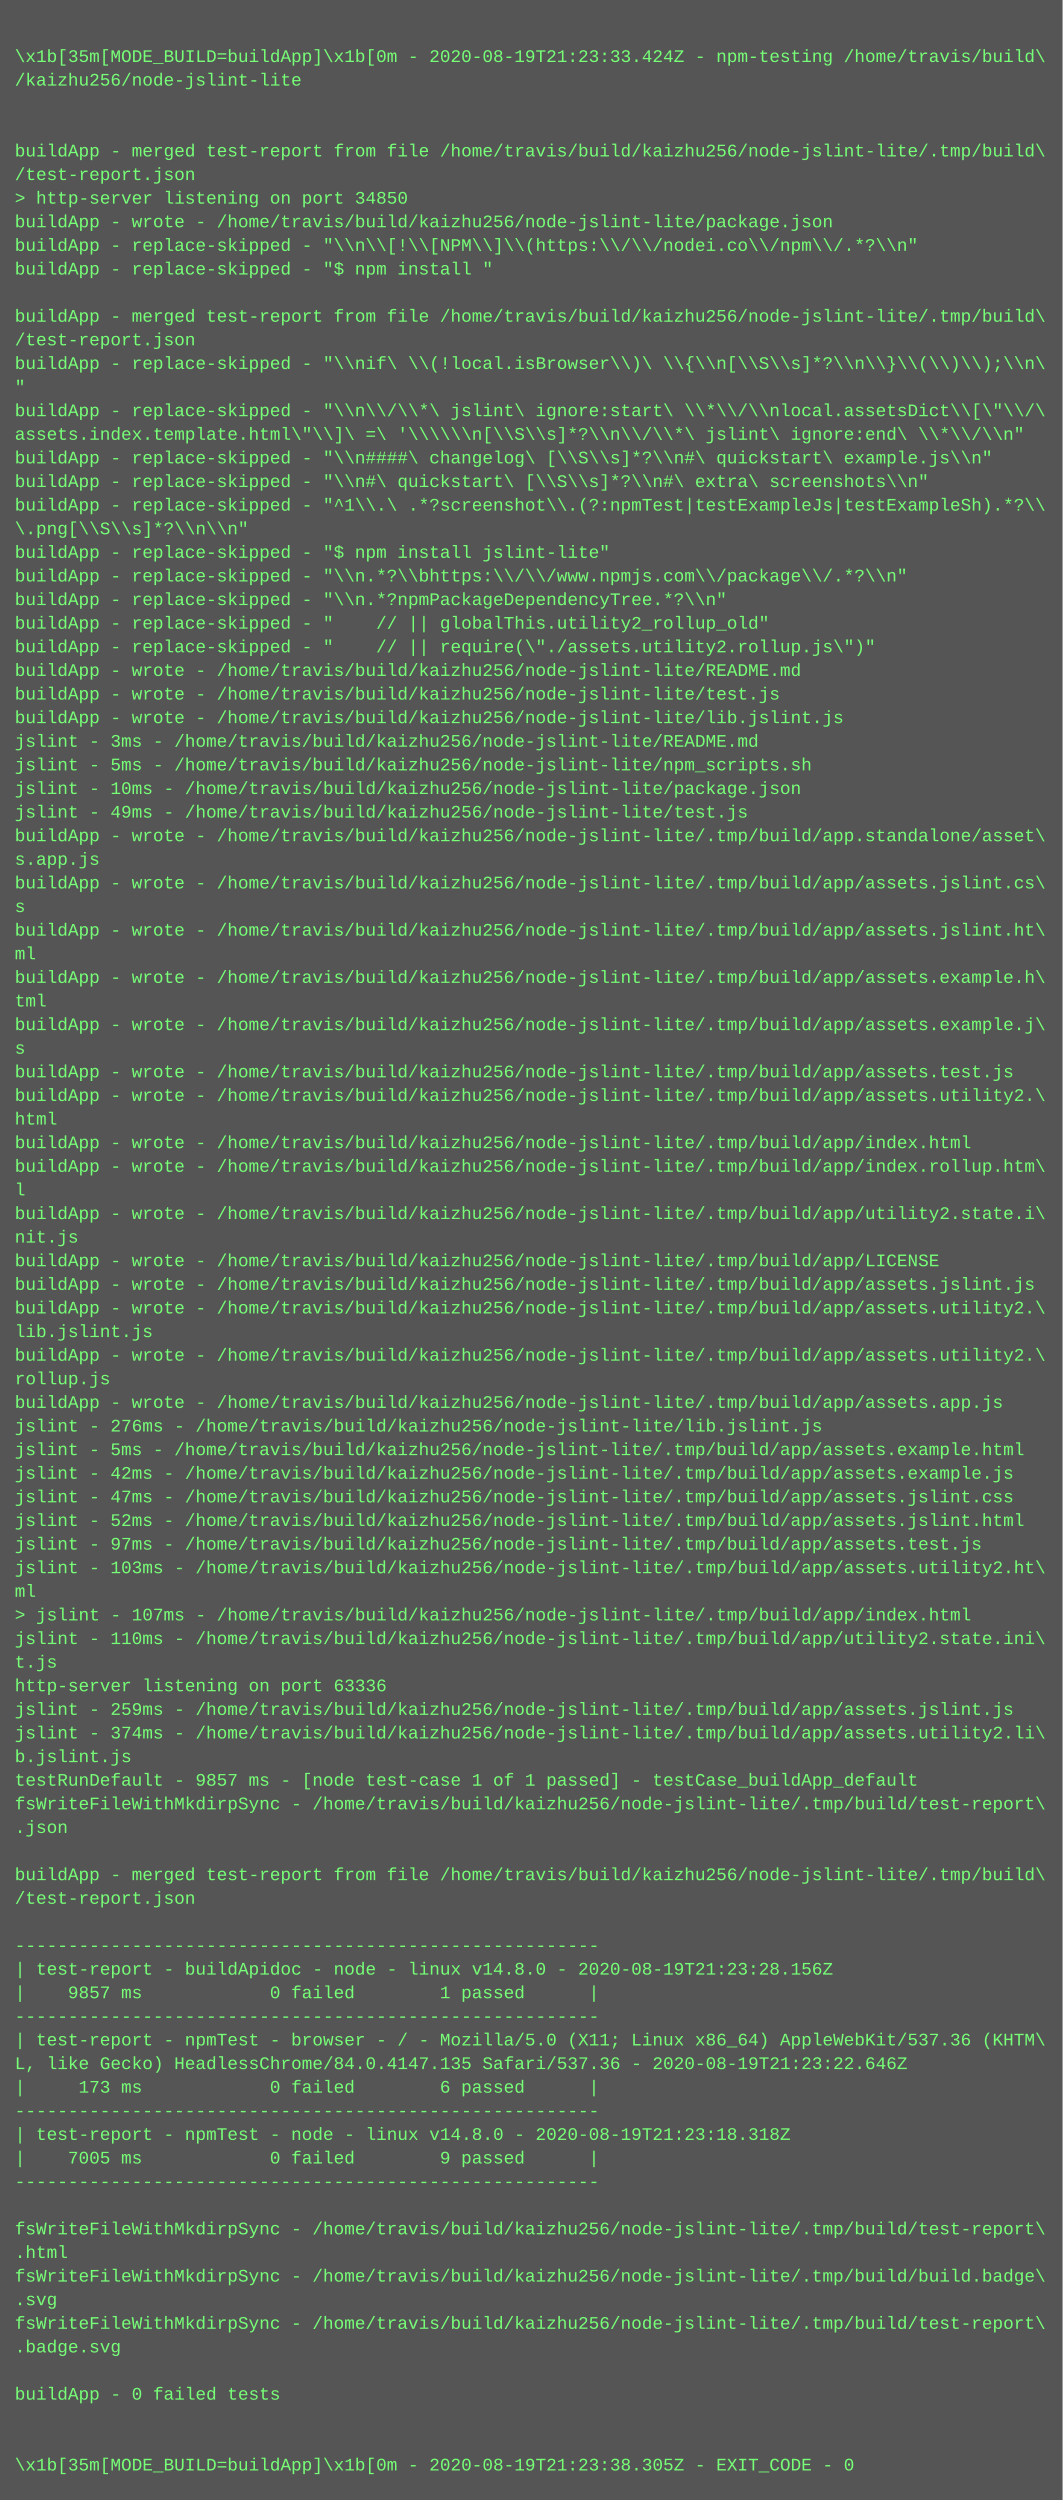
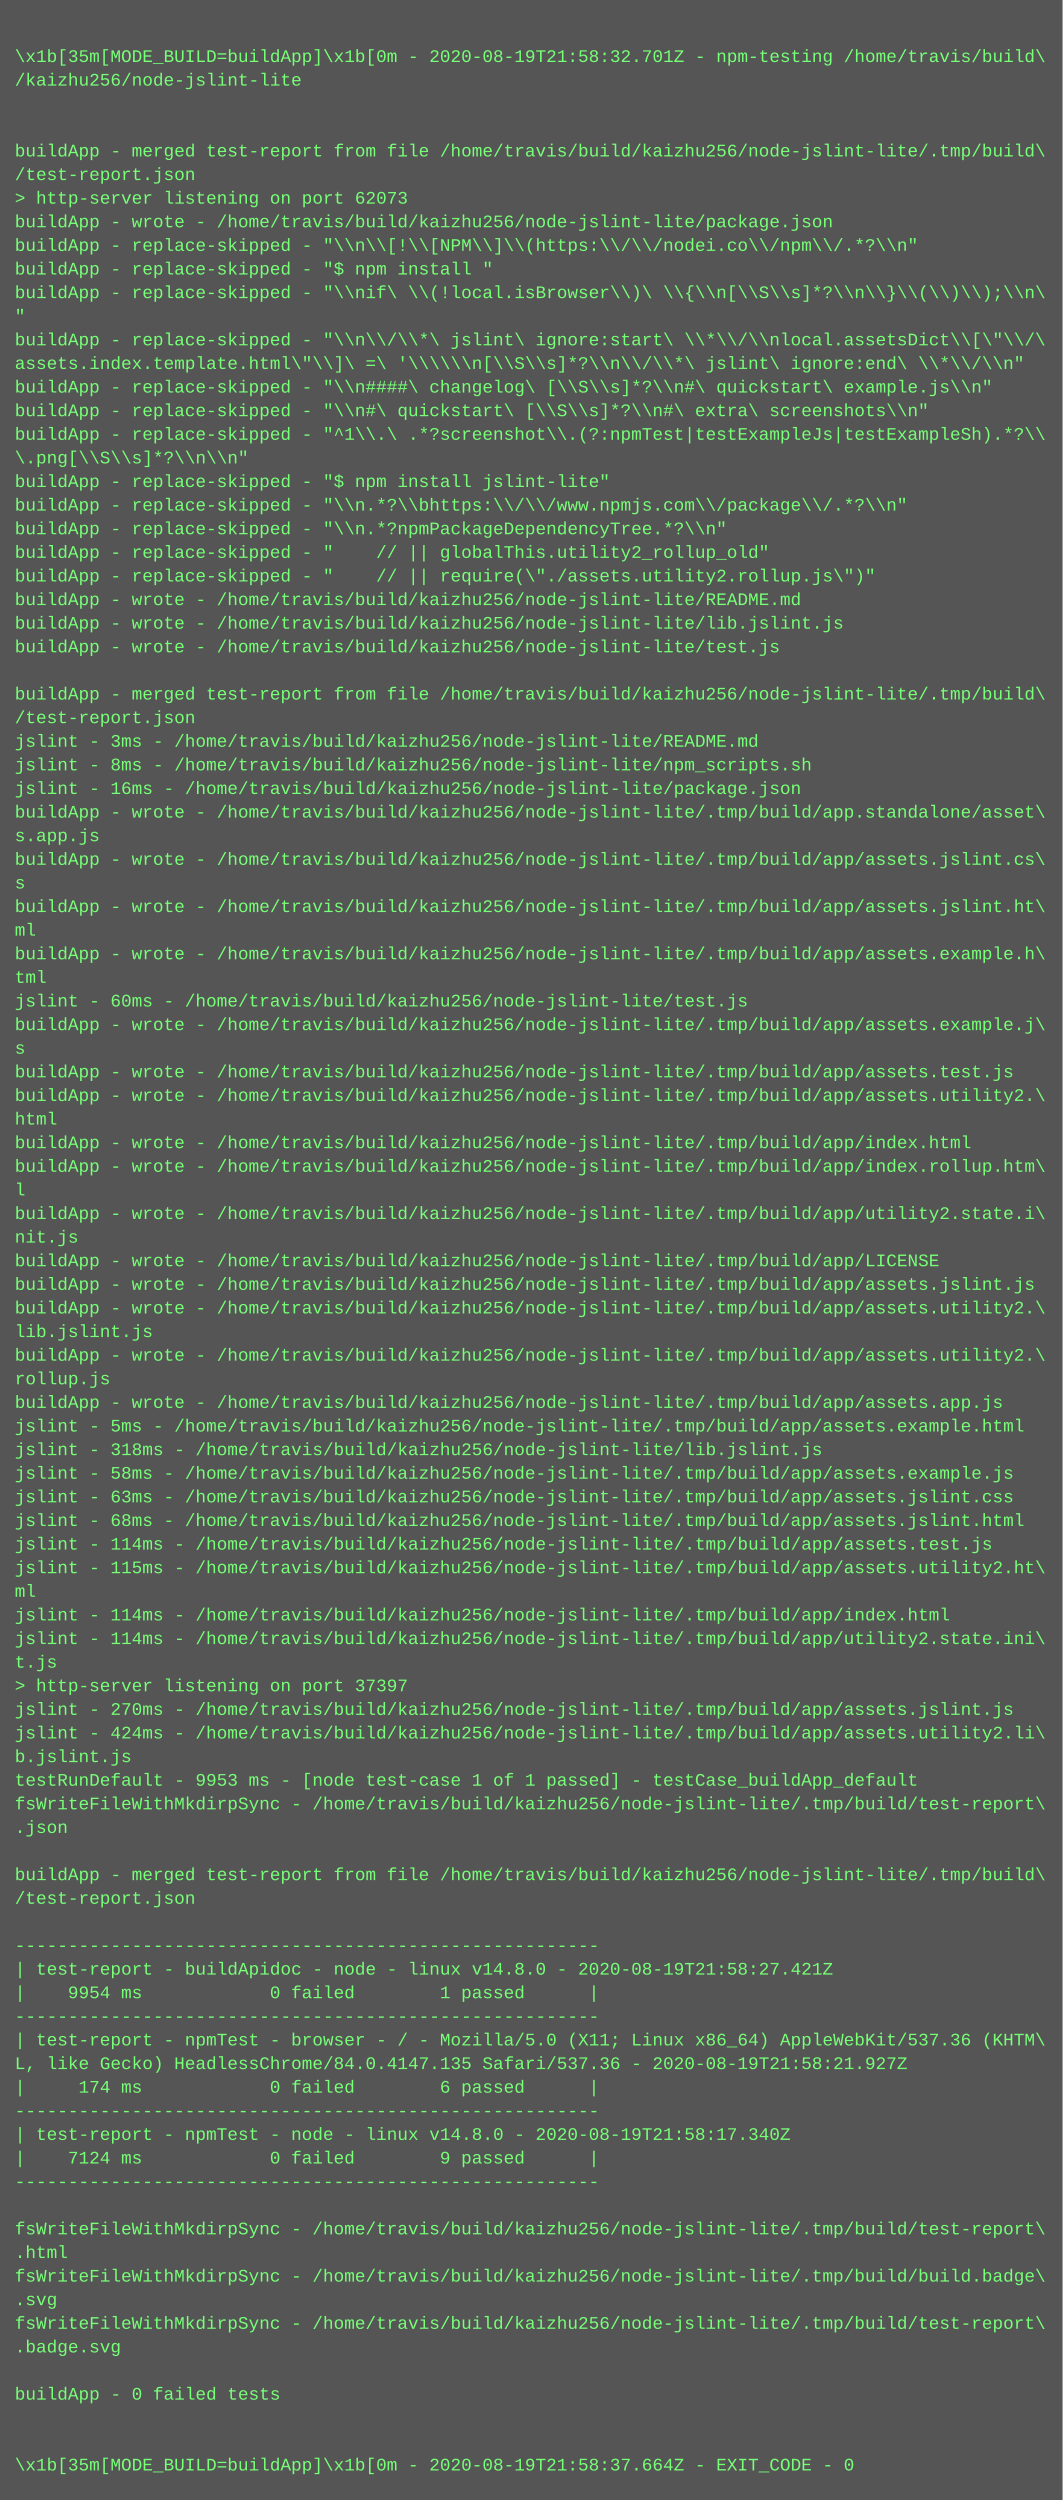
<svg xmlns="http://www.w3.org/2000/svg" height="1694" width="720">
  <rect height="1694" fill="#555" width="720" />
  <text fill="#7f7" font-family="Courier New" font-size="12" xml:space="preserve">
    <tspan x="10" y="26" />
-     <tspan x="10" y="42">\x1b[35m[MODE_BUILD=buildApp]\x1b[0m - 2020-08-19T21:23:33.424Z - npm-testing /home/travis/build\</tspan>
+     <tspan x="10" y="42">\x1b[35m[MODE_BUILD=buildApp]\x1b[0m - 2020-08-19T21:58:32.701Z - npm-testing /home/travis/build\</tspan>
    <tspan x="10" y="58">/kaizhu256/node-jslint-lite</tspan>
    <tspan x="10" y="74" />
    <tspan x="10" y="90" />
    <tspan x="10" y="106">buildApp - merged test-report from file /home/travis/build/kaizhu256/node-jslint-lite/.tmp/build\</tspan>
    <tspan x="10" y="122">/test-report.json</tspan>
-     <tspan x="10" y="138">&gt; http-server listening on port 34850</tspan>
+     <tspan x="10" y="138">&gt; http-server listening on port 62073</tspan>
    <tspan x="10" y="154">buildApp - wrote - /home/travis/build/kaizhu256/node-jslint-lite/package.json</tspan>
    <tspan x="10" y="170">buildApp - replace-skipped - "\\n\\[!\\[NPM\\]\\(https:\\/\\/nodei.co\\/npm\\/.*?\\n"</tspan>
    <tspan x="10" y="186">buildApp - replace-skipped - "$ npm install "</tspan>
-     <tspan x="10" y="202" />
-     <tspan x="10" y="218">buildApp - merged test-report from file /home/travis/build/kaizhu256/node-jslint-lite/.tmp/build\</tspan>
-     <tspan x="10" y="234">/test-report.json</tspan>
-     <tspan x="10" y="250">buildApp - replace-skipped - "\\nif\ \\(!local.isBrowser\\)\ \\{\\n[\\S\\s]*?\\n\\}\\(\\)\\);\\n\</tspan>
-     <tspan x="10" y="266">"</tspan>
-     <tspan x="10" y="282">buildApp - replace-skipped - "\\n\\/\\*\ jslint\ ignore:start\ \\*\\/\\nlocal.assetsDict\\[\"\\/\</tspan>
-     <tspan x="10" y="298">assets.index.template.html\"\\]\ =\ '\\\\\\n[\\S\\s]*?\\n\\/\\*\ jslint\ ignore:end\ \\*\\/\\n"</tspan>
-     <tspan x="10" y="314">buildApp - replace-skipped - "\\n####\ changelog\ [\\S\\s]*?\\n#\ quickstart\ example.js\\n"</tspan>
-     <tspan x="10" y="330">buildApp - replace-skipped - "\\n#\ quickstart\ [\\S\\s]*?\\n#\ extra\ screenshots\\n"</tspan>
-     <tspan x="10" y="346">buildApp - replace-skipped - "^1\\.\ .*?screenshot\\.(?:npmTest|testExampleJs|testExampleSh).*?\\</tspan>
-     <tspan x="10" y="362">\.png[\\S\\s]*?\\n\\n"</tspan>
-     <tspan x="10" y="378">buildApp - replace-skipped - "$ npm install jslint-lite"</tspan>
-     <tspan x="10" y="394">buildApp - replace-skipped - "\\n.*?\\bhttps:\\/\\/www.npmjs.com\\/package\\/.*?\\n"</tspan>
-     <tspan x="10" y="410">buildApp - replace-skipped - "\\n.*?npmPackageDependencyTree.*?\\n"</tspan>
-     <tspan x="10" y="426">buildApp - replace-skipped - "    // || globalThis.utility2_rollup_old"</tspan>
-     <tspan x="10" y="442">buildApp - replace-skipped - "    // || require(\"./assets.utility2.rollup.js\")"</tspan>
-     <tspan x="10" y="458">buildApp - wrote - /home/travis/build/kaizhu256/node-jslint-lite/README.md</tspan>
-     <tspan x="10" y="474">buildApp - wrote - /home/travis/build/kaizhu256/node-jslint-lite/test.js</tspan>
-     <tspan x="10" y="490">buildApp - wrote - /home/travis/build/kaizhu256/node-jslint-lite/lib.jslint.js</tspan>
+     <tspan x="10" y="202">buildApp - replace-skipped - "\\nif\ \\(!local.isBrowser\\)\ \\{\\n[\\S\\s]*?\\n\\}\\(\\)\\);\\n\</tspan>
+     <tspan x="10" y="218">"</tspan>
+     <tspan x="10" y="234">buildApp - replace-skipped - "\\n\\/\\*\ jslint\ ignore:start\ \\*\\/\\nlocal.assetsDict\\[\"\\/\</tspan>
+     <tspan x="10" y="250">assets.index.template.html\"\\]\ =\ '\\\\\\n[\\S\\s]*?\\n\\/\\*\ jslint\ ignore:end\ \\*\\/\\n"</tspan>
+     <tspan x="10" y="266">buildApp - replace-skipped - "\\n####\ changelog\ [\\S\\s]*?\\n#\ quickstart\ example.js\\n"</tspan>
+     <tspan x="10" y="282">buildApp - replace-skipped - "\\n#\ quickstart\ [\\S\\s]*?\\n#\ extra\ screenshots\\n"</tspan>
+     <tspan x="10" y="298">buildApp - replace-skipped - "^1\\.\ .*?screenshot\\.(?:npmTest|testExampleJs|testExampleSh).*?\\</tspan>
+     <tspan x="10" y="314">\.png[\\S\\s]*?\\n\\n"</tspan>
+     <tspan x="10" y="330">buildApp - replace-skipped - "$ npm install jslint-lite"</tspan>
+     <tspan x="10" y="346">buildApp - replace-skipped - "\\n.*?\\bhttps:\\/\\/www.npmjs.com\\/package\\/.*?\\n"</tspan>
+     <tspan x="10" y="362">buildApp - replace-skipped - "\\n.*?npmPackageDependencyTree.*?\\n"</tspan>
+     <tspan x="10" y="378">buildApp - replace-skipped - "    // || globalThis.utility2_rollup_old"</tspan>
+     <tspan x="10" y="394">buildApp - replace-skipped - "    // || require(\"./assets.utility2.rollup.js\")"</tspan>
+     <tspan x="10" y="410">buildApp - wrote - /home/travis/build/kaizhu256/node-jslint-lite/README.md</tspan>
+     <tspan x="10" y="426">buildApp - wrote - /home/travis/build/kaizhu256/node-jslint-lite/lib.jslint.js</tspan>
+     <tspan x="10" y="442">buildApp - wrote - /home/travis/build/kaizhu256/node-jslint-lite/test.js</tspan>
+     <tspan x="10" y="458" />
+     <tspan x="10" y="474">buildApp - merged test-report from file /home/travis/build/kaizhu256/node-jslint-lite/.tmp/build\</tspan>
+     <tspan x="10" y="490">/test-report.json</tspan>
    <tspan x="10" y="506">jslint - 3ms - /home/travis/build/kaizhu256/node-jslint-lite/README.md</tspan>
-     <tspan x="10" y="522">jslint - 5ms - /home/travis/build/kaizhu256/node-jslint-lite/npm_scripts.sh</tspan>
-     <tspan x="10" y="538">jslint - 10ms - /home/travis/build/kaizhu256/node-jslint-lite/package.json</tspan>
-     <tspan x="10" y="554">jslint - 49ms - /home/travis/build/kaizhu256/node-jslint-lite/test.js</tspan>
-     <tspan x="10" y="570">buildApp - wrote - /home/travis/build/kaizhu256/node-jslint-lite/.tmp/build/app.standalone/asset\</tspan>
-     <tspan x="10" y="586">s.app.js</tspan>
-     <tspan x="10" y="602">buildApp - wrote - /home/travis/build/kaizhu256/node-jslint-lite/.tmp/build/app/assets.jslint.cs\</tspan>
-     <tspan x="10" y="618">s</tspan>
-     <tspan x="10" y="634">buildApp - wrote - /home/travis/build/kaizhu256/node-jslint-lite/.tmp/build/app/assets.jslint.ht\</tspan>
-     <tspan x="10" y="650">ml</tspan>
-     <tspan x="10" y="666">buildApp - wrote - /home/travis/build/kaizhu256/node-jslint-lite/.tmp/build/app/assets.example.h\</tspan>
-     <tspan x="10" y="682">tml</tspan>
+     <tspan x="10" y="522">jslint - 8ms - /home/travis/build/kaizhu256/node-jslint-lite/npm_scripts.sh</tspan>
+     <tspan x="10" y="538">jslint - 16ms - /home/travis/build/kaizhu256/node-jslint-lite/package.json</tspan>
+     <tspan x="10" y="554">buildApp - wrote - /home/travis/build/kaizhu256/node-jslint-lite/.tmp/build/app.standalone/asset\</tspan>
+     <tspan x="10" y="570">s.app.js</tspan>
+     <tspan x="10" y="586">buildApp - wrote - /home/travis/build/kaizhu256/node-jslint-lite/.tmp/build/app/assets.jslint.cs\</tspan>
+     <tspan x="10" y="602">s</tspan>
+     <tspan x="10" y="618">buildApp - wrote - /home/travis/build/kaizhu256/node-jslint-lite/.tmp/build/app/assets.jslint.ht\</tspan>
+     <tspan x="10" y="634">ml</tspan>
+     <tspan x="10" y="650">buildApp - wrote - /home/travis/build/kaizhu256/node-jslint-lite/.tmp/build/app/assets.example.h\</tspan>
+     <tspan x="10" y="666">tml</tspan>
+     <tspan x="10" y="682">jslint - 60ms - /home/travis/build/kaizhu256/node-jslint-lite/test.js</tspan>
    <tspan x="10" y="698">buildApp - wrote - /home/travis/build/kaizhu256/node-jslint-lite/.tmp/build/app/assets.example.j\</tspan>
    <tspan x="10" y="714">s</tspan>
    <tspan x="10" y="730">buildApp - wrote - /home/travis/build/kaizhu256/node-jslint-lite/.tmp/build/app/assets.test.js</tspan>
    <tspan x="10" y="746">buildApp - wrote - /home/travis/build/kaizhu256/node-jslint-lite/.tmp/build/app/assets.utility2.\</tspan>
    <tspan x="10" y="762">html</tspan>
    <tspan x="10" y="778">buildApp - wrote - /home/travis/build/kaizhu256/node-jslint-lite/.tmp/build/app/index.html</tspan>
    <tspan x="10" y="794">buildApp - wrote - /home/travis/build/kaizhu256/node-jslint-lite/.tmp/build/app/index.rollup.htm\</tspan>
    <tspan x="10" y="810">l</tspan>
    <tspan x="10" y="826">buildApp - wrote - /home/travis/build/kaizhu256/node-jslint-lite/.tmp/build/app/utility2.state.i\</tspan>
    <tspan x="10" y="842">nit.js</tspan>
    <tspan x="10" y="858">buildApp - wrote - /home/travis/build/kaizhu256/node-jslint-lite/.tmp/build/app/LICENSE</tspan>
    <tspan x="10" y="874">buildApp - wrote - /home/travis/build/kaizhu256/node-jslint-lite/.tmp/build/app/assets.jslint.js</tspan>
    <tspan x="10" y="890">buildApp - wrote - /home/travis/build/kaizhu256/node-jslint-lite/.tmp/build/app/assets.utility2.\</tspan>
    <tspan x="10" y="906">lib.jslint.js</tspan>
    <tspan x="10" y="922">buildApp - wrote - /home/travis/build/kaizhu256/node-jslint-lite/.tmp/build/app/assets.utility2.\</tspan>
    <tspan x="10" y="938">rollup.js</tspan>
    <tspan x="10" y="954">buildApp - wrote - /home/travis/build/kaizhu256/node-jslint-lite/.tmp/build/app/assets.app.js</tspan>
-     <tspan x="10" y="970">jslint - 276ms - /home/travis/build/kaizhu256/node-jslint-lite/lib.jslint.js</tspan>
-     <tspan x="10" y="986">jslint - 5ms - /home/travis/build/kaizhu256/node-jslint-lite/.tmp/build/app/assets.example.html</tspan>
-     <tspan x="10" y="1002">jslint - 42ms - /home/travis/build/kaizhu256/node-jslint-lite/.tmp/build/app/assets.example.js</tspan>
-     <tspan x="10" y="1018">jslint - 47ms - /home/travis/build/kaizhu256/node-jslint-lite/.tmp/build/app/assets.jslint.css</tspan>
-     <tspan x="10" y="1034">jslint - 52ms - /home/travis/build/kaizhu256/node-jslint-lite/.tmp/build/app/assets.jslint.html</tspan>
-     <tspan x="10" y="1050">jslint - 97ms - /home/travis/build/kaizhu256/node-jslint-lite/.tmp/build/app/assets.test.js</tspan>
-     <tspan x="10" y="1066">jslint - 103ms - /home/travis/build/kaizhu256/node-jslint-lite/.tmp/build/app/assets.utility2.ht\</tspan>
+     <tspan x="10" y="970">jslint - 5ms - /home/travis/build/kaizhu256/node-jslint-lite/.tmp/build/app/assets.example.html</tspan>
+     <tspan x="10" y="986">jslint - 318ms - /home/travis/build/kaizhu256/node-jslint-lite/lib.jslint.js</tspan>
+     <tspan x="10" y="1002">jslint - 58ms - /home/travis/build/kaizhu256/node-jslint-lite/.tmp/build/app/assets.example.js</tspan>
+     <tspan x="10" y="1018">jslint - 63ms - /home/travis/build/kaizhu256/node-jslint-lite/.tmp/build/app/assets.jslint.css</tspan>
+     <tspan x="10" y="1034">jslint - 68ms - /home/travis/build/kaizhu256/node-jslint-lite/.tmp/build/app/assets.jslint.html</tspan>
+     <tspan x="10" y="1050">jslint - 114ms - /home/travis/build/kaizhu256/node-jslint-lite/.tmp/build/app/assets.test.js</tspan>
+     <tspan x="10" y="1066">jslint - 115ms - /home/travis/build/kaizhu256/node-jslint-lite/.tmp/build/app/assets.utility2.ht\</tspan>
    <tspan x="10" y="1082">ml</tspan>
-     <tspan x="10" y="1098">&gt; jslint - 107ms - /home/travis/build/kaizhu256/node-jslint-lite/.tmp/build/app/index.html</tspan>
-     <tspan x="10" y="1114">jslint - 110ms - /home/travis/build/kaizhu256/node-jslint-lite/.tmp/build/app/utility2.state.ini\</tspan>
+     <tspan x="10" y="1098">jslint - 114ms - /home/travis/build/kaizhu256/node-jslint-lite/.tmp/build/app/index.html</tspan>
+     <tspan x="10" y="1114">jslint - 114ms - /home/travis/build/kaizhu256/node-jslint-lite/.tmp/build/app/utility2.state.ini\</tspan>
    <tspan x="10" y="1130">t.js</tspan>
-     <tspan x="10" y="1146">http-server listening on port 63336</tspan>
-     <tspan x="10" y="1162">jslint - 259ms - /home/travis/build/kaizhu256/node-jslint-lite/.tmp/build/app/assets.jslint.js</tspan>
-     <tspan x="10" y="1178">jslint - 374ms - /home/travis/build/kaizhu256/node-jslint-lite/.tmp/build/app/assets.utility2.li\</tspan>
+     <tspan x="10" y="1146">&gt; http-server listening on port 37397</tspan>
+     <tspan x="10" y="1162">jslint - 270ms - /home/travis/build/kaizhu256/node-jslint-lite/.tmp/build/app/assets.jslint.js</tspan>
+     <tspan x="10" y="1178">jslint - 424ms - /home/travis/build/kaizhu256/node-jslint-lite/.tmp/build/app/assets.utility2.li\</tspan>
    <tspan x="10" y="1194">b.jslint.js</tspan>
-     <tspan x="10" y="1210">testRunDefault - 9857 ms - [node test-case 1 of 1 passed] - testCase_buildApp_default</tspan>
+     <tspan x="10" y="1210">testRunDefault - 9953 ms - [node test-case 1 of 1 passed] - testCase_buildApp_default</tspan>
    <tspan x="10" y="1226">fsWriteFileWithMkdirpSync - /home/travis/build/kaizhu256/node-jslint-lite/.tmp/build/test-report\</tspan>
    <tspan x="10" y="1242">.json</tspan>
    <tspan x="10" y="1258" />
    <tspan x="10" y="1274">buildApp - merged test-report from file /home/travis/build/kaizhu256/node-jslint-lite/.tmp/build\</tspan>
    <tspan x="10" y="1290">/test-report.json</tspan>
    <tspan x="10" y="1306" />
    <tspan x="10" y="1322">-------------------------------------------------------</tspan>
-     <tspan x="10" y="1338">| test-report - buildApidoc - node - linux v14.8.0 - 2020-08-19T21:23:28.156Z</tspan>
-     <tspan x="10" y="1354">|    9857 ms            0 failed        1 passed      |</tspan>
+     <tspan x="10" y="1338">| test-report - buildApidoc - node - linux v14.8.0 - 2020-08-19T21:58:27.421Z</tspan>
+     <tspan x="10" y="1354">|    9954 ms            0 failed        1 passed      |</tspan>
    <tspan x="10" y="1370">-------------------------------------------------------</tspan>
    <tspan x="10" y="1386">| test-report - npmTest - browser - / - Mozilla/5.0 (X11; Linux x86_64) AppleWebKit/537.36 (KHTM\</tspan>
-     <tspan x="10" y="1402">L, like Gecko) HeadlessChrome/84.0.4147.135 Safari/537.36 - 2020-08-19T21:23:22.646Z</tspan>
-     <tspan x="10" y="1418">|     173 ms            0 failed        6 passed      |</tspan>
+     <tspan x="10" y="1402">L, like Gecko) HeadlessChrome/84.0.4147.135 Safari/537.36 - 2020-08-19T21:58:21.927Z</tspan>
+     <tspan x="10" y="1418">|     174 ms            0 failed        6 passed      |</tspan>
    <tspan x="10" y="1434">-------------------------------------------------------</tspan>
-     <tspan x="10" y="1450">| test-report - npmTest - node - linux v14.8.0 - 2020-08-19T21:23:18.318Z</tspan>
-     <tspan x="10" y="1466">|    7005 ms            0 failed        9 passed      |</tspan>
+     <tspan x="10" y="1450">| test-report - npmTest - node - linux v14.8.0 - 2020-08-19T21:58:17.340Z</tspan>
+     <tspan x="10" y="1466">|    7124 ms            0 failed        9 passed      |</tspan>
    <tspan x="10" y="1482">-------------------------------------------------------</tspan>
    <tspan x="10" y="1498" />
    <tspan x="10" y="1514">fsWriteFileWithMkdirpSync - /home/travis/build/kaizhu256/node-jslint-lite/.tmp/build/test-report\</tspan>
    <tspan x="10" y="1530">.html</tspan>
    <tspan x="10" y="1546">fsWriteFileWithMkdirpSync - /home/travis/build/kaizhu256/node-jslint-lite/.tmp/build/build.badge\</tspan>
    <tspan x="10" y="1562">.svg</tspan>
    <tspan x="10" y="1578">fsWriteFileWithMkdirpSync - /home/travis/build/kaizhu256/node-jslint-lite/.tmp/build/test-report\</tspan>
    <tspan x="10" y="1594">.badge.svg</tspan>
    <tspan x="10" y="1610" />
    <tspan x="10" y="1626">buildApp - 0 failed tests</tspan>
    <tspan x="10" y="1642" />
    <tspan x="10" y="1658" />
-     <tspan x="10" y="1674">\x1b[35m[MODE_BUILD=buildApp]\x1b[0m - 2020-08-19T21:23:38.305Z - EXIT_CODE - 0</tspan>
+     <tspan x="10" y="1674">\x1b[35m[MODE_BUILD=buildApp]\x1b[0m - 2020-08-19T21:58:37.664Z - EXIT_CODE - 0</tspan>
  </text>
</svg>
